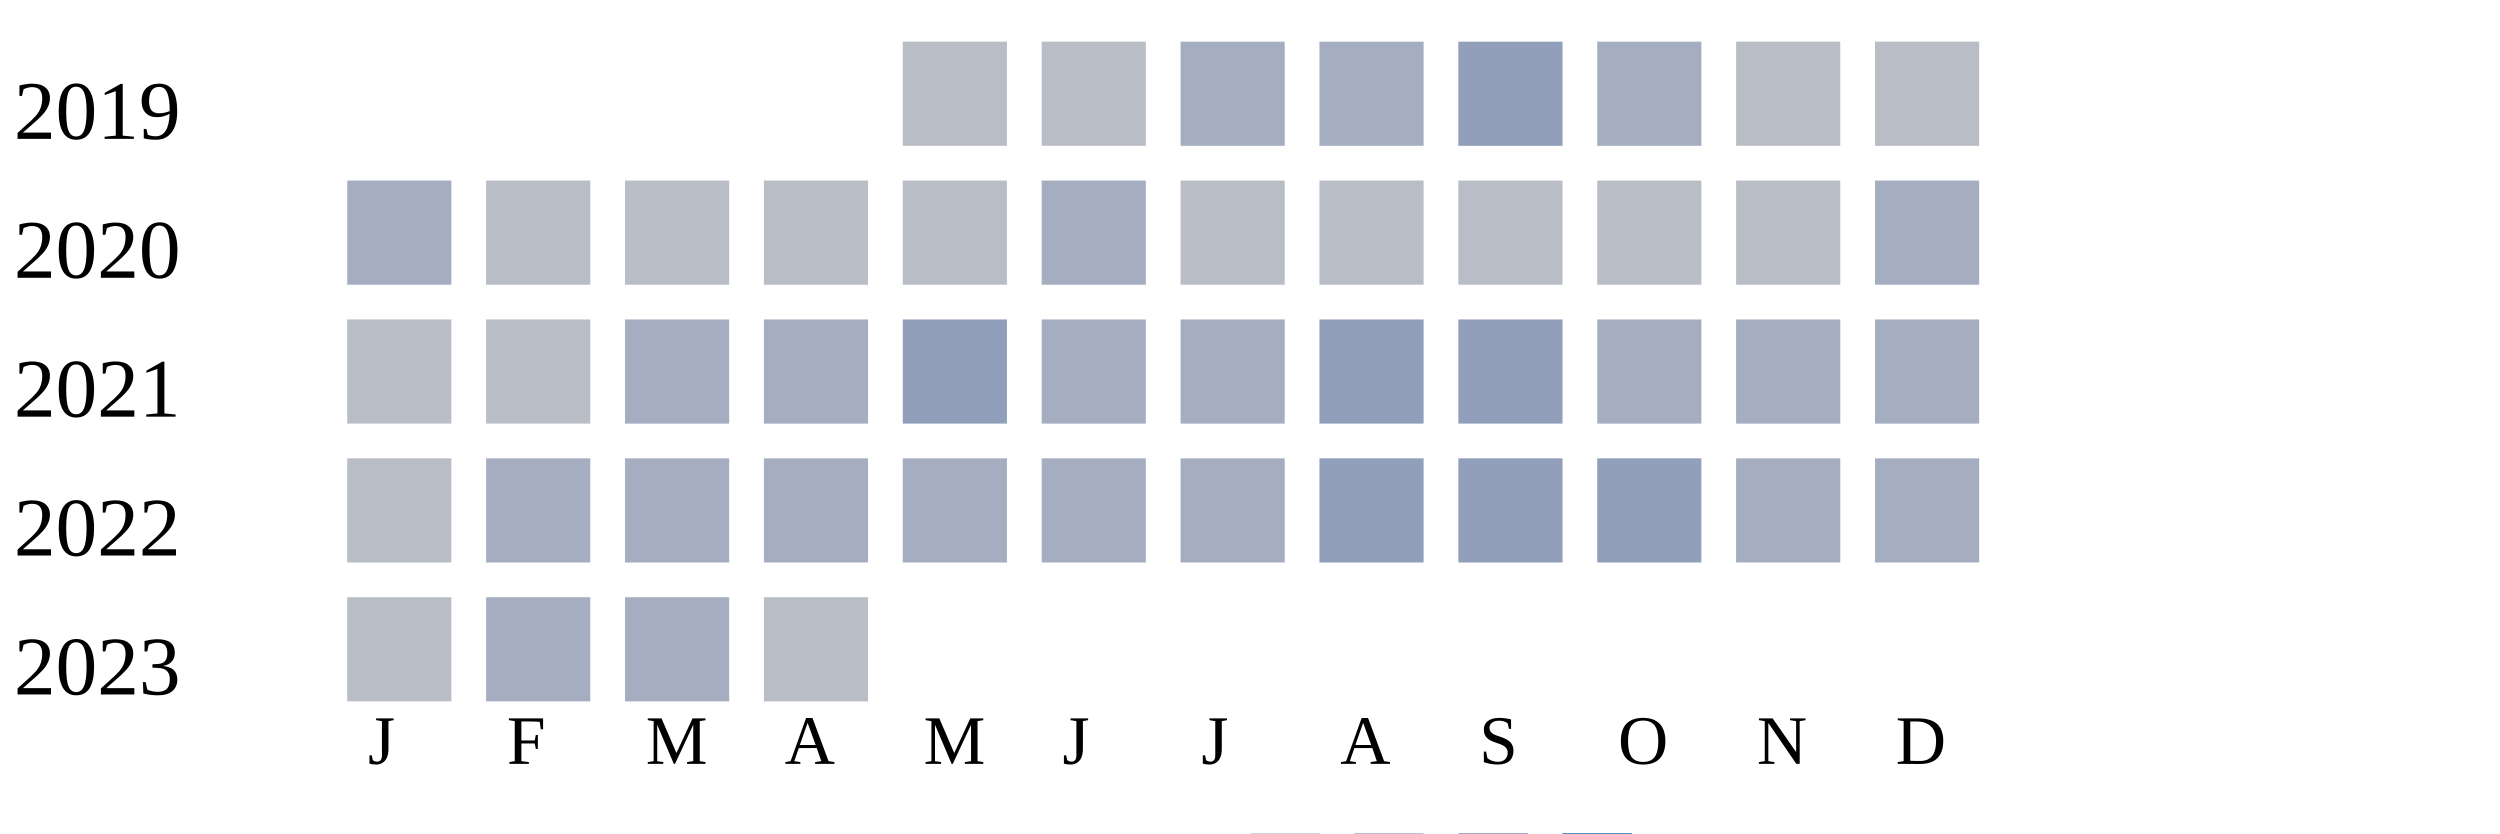
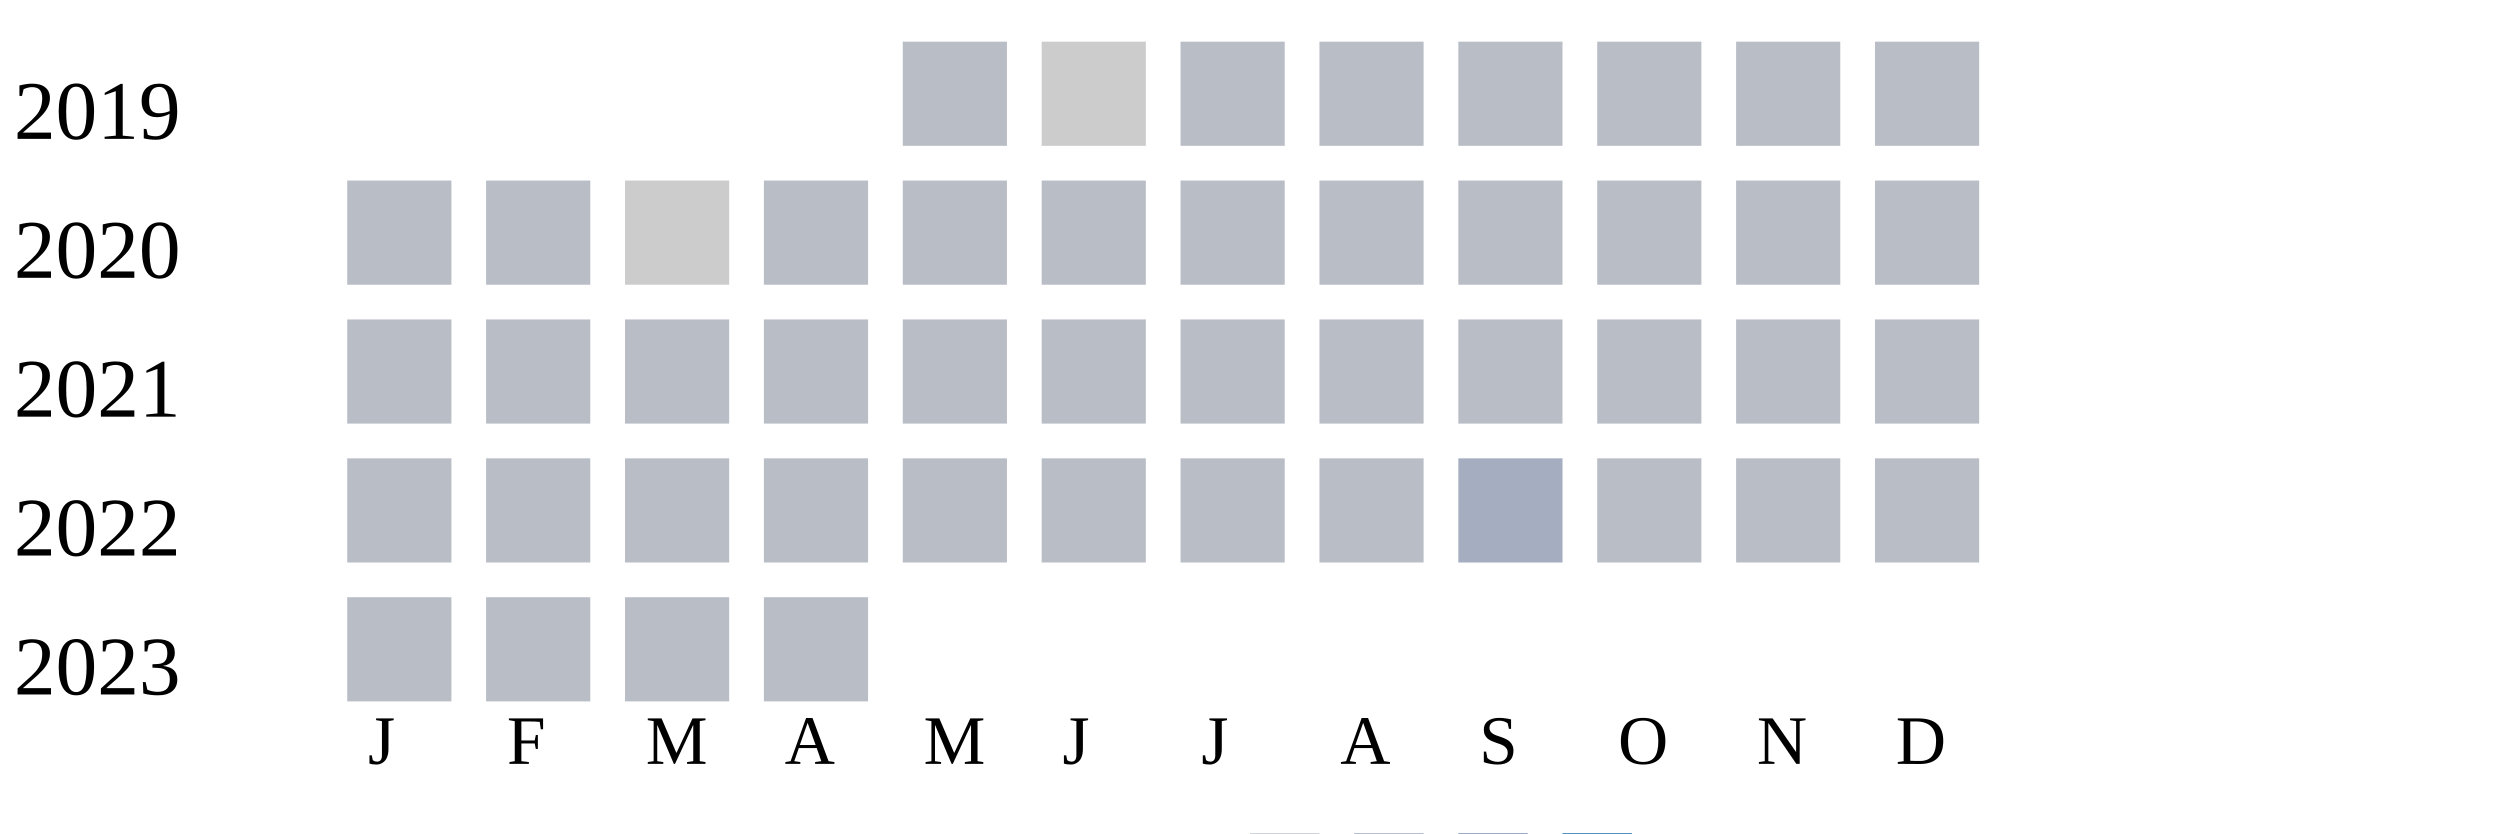
<svg xmlns="http://www.w3.org/2000/svg" width="360" height="120">
  <g transform="translate(0 0)">
    <text x="2" y="20">2019</text>
    <rect x="130" y="6" width="15" height="15" fill="#b9bdc6" />
-     <rect x="150" y="6" width="15" height="15" fill="#b9bdc6" />
-     <rect x="170" y="6" width="15" height="15" fill="#a5aec0" />
-     <rect x="190" y="6" width="15" height="15" fill="#a5aec0" />
-     <rect x="210" y="6" width="15" height="15" fill="#919fba" />
-     <rect x="230" y="6" width="15" height="15" fill="#a5aec0" />
+     <rect x="150" y="6" width="15" height="15" fill="#cccccc" />
+     <rect x="170" y="6" width="15" height="15" fill="#b9bdc6" />
+     <rect x="190" y="6" width="15" height="15" fill="#b9bdc6" />
+     <rect x="210" y="6" width="15" height="15" fill="#b9bdc6" />
+     <rect x="230" y="6" width="15" height="15" fill="#b9bdc6" />
    <rect x="250" y="6" width="15" height="15" fill="#b9bdc6" />
    <rect x="270" y="6" width="15" height="15" fill="#b9bdc6" />
  </g>
  <g transform="translate(0 20)">
    <text x="2" y="20">2020</text>
-     <rect x="50" y="6" width="15" height="15" fill="#a5aec0" />
+     <rect x="50" y="6" width="15" height="15" fill="#b9bdc6" />
    <rect x="70" y="6" width="15" height="15" fill="#b9bdc6" />
-     <rect x="90" y="6" width="15" height="15" fill="#b9bdc6" />
+     <rect x="90" y="6" width="15" height="15" fill="#cccccc" />
    <rect x="110" y="6" width="15" height="15" fill="#b9bdc6" />
    <rect x="130" y="6" width="15" height="15" fill="#b9bdc6" />
-     <rect x="150" y="6" width="15" height="15" fill="#a5aec0" />
+     <rect x="150" y="6" width="15" height="15" fill="#b9bdc6" />
    <rect x="170" y="6" width="15" height="15" fill="#b9bdc6" />
    <rect x="190" y="6" width="15" height="15" fill="#b9bdc6" />
    <rect x="210" y="6" width="15" height="15" fill="#b9bdc6" />
    <rect x="230" y="6" width="15" height="15" fill="#b9bdc6" />
    <rect x="250" y="6" width="15" height="15" fill="#b9bdc6" />
-     <rect x="270" y="6" width="15" height="15" fill="#a5aec0" />
+     <rect x="270" y="6" width="15" height="15" fill="#b9bdc6" />
  </g>
  <g transform="translate(0 40)">
    <text x="2" y="20">2021</text>
    <rect x="50" y="6" width="15" height="15" fill="#b9bdc6" />
    <rect x="70" y="6" width="15" height="15" fill="#b9bdc6" />
-     <rect x="90" y="6" width="15" height="15" fill="#a5aec0" />
-     <rect x="110" y="6" width="15" height="15" fill="#a5aec0" />
-     <rect x="130" y="6" width="15" height="15" fill="#919fba" />
-     <rect x="150" y="6" width="15" height="15" fill="#a5aec0" />
-     <rect x="170" y="6" width="15" height="15" fill="#a5aec0" />
-     <rect x="190" y="6" width="15" height="15" fill="#919fba" />
-     <rect x="210" y="6" width="15" height="15" fill="#919fba" />
-     <rect x="230" y="6" width="15" height="15" fill="#a5aec0" />
-     <rect x="250" y="6" width="15" height="15" fill="#a5aec0" />
-     <rect x="270" y="6" width="15" height="15" fill="#a5aec0" />
+     <rect x="90" y="6" width="15" height="15" fill="#b9bdc6" />
+     <rect x="110" y="6" width="15" height="15" fill="#b9bdc6" />
+     <rect x="130" y="6" width="15" height="15" fill="#b9bdc6" />
+     <rect x="150" y="6" width="15" height="15" fill="#b9bdc6" />
+     <rect x="170" y="6" width="15" height="15" fill="#b9bdc6" />
+     <rect x="190" y="6" width="15" height="15" fill="#b9bdc6" />
+     <rect x="210" y="6" width="15" height="15" fill="#b9bdc6" />
+     <rect x="230" y="6" width="15" height="15" fill="#b9bdc6" />
+     <rect x="250" y="6" width="15" height="15" fill="#b9bdc6" />
+     <rect x="270" y="6" width="15" height="15" fill="#b9bdc6" />
  </g>
  <g transform="translate(0 60)">
    <text x="2" y="20">2022</text>
    <rect x="50" y="6" width="15" height="15" fill="#b9bdc6" />
-     <rect x="70" y="6" width="15" height="15" fill="#a5aec0" />
-     <rect x="90" y="6" width="15" height="15" fill="#a5aec0" />
-     <rect x="110" y="6" width="15" height="15" fill="#a5aec0" />
-     <rect x="130" y="6" width="15" height="15" fill="#a5aec0" />
-     <rect x="150" y="6" width="15" height="15" fill="#a5aec0" />
-     <rect x="170" y="6" width="15" height="15" fill="#a5aec0" />
-     <rect x="190" y="6" width="15" height="15" fill="#919fba" />
-     <rect x="210" y="6" width="15" height="15" fill="#919fba" />
-     <rect x="230" y="6" width="15" height="15" fill="#919fba" />
-     <rect x="250" y="6" width="15" height="15" fill="#a5aec0" />
-     <rect x="270" y="6" width="15" height="15" fill="#a5aec0" />
+     <rect x="70" y="6" width="15" height="15" fill="#b9bdc6" />
+     <rect x="90" y="6" width="15" height="15" fill="#b9bdc6" />
+     <rect x="110" y="6" width="15" height="15" fill="#b9bdc6" />
+     <rect x="130" y="6" width="15" height="15" fill="#b9bdc6" />
+     <rect x="150" y="6" width="15" height="15" fill="#b9bdc6" />
+     <rect x="170" y="6" width="15" height="15" fill="#b9bdc6" />
+     <rect x="190" y="6" width="15" height="15" fill="#b9bdc6" />
+     <rect x="210" y="6" width="15" height="15" fill="#a5aec0" />
+     <rect x="230" y="6" width="15" height="15" fill="#b9bdc6" />
+     <rect x="250" y="6" width="15" height="15" fill="#b9bdc6" />
+     <rect x="270" y="6" width="15" height="15" fill="#b9bdc6" />
  </g>
  <g transform="translate(0 80)">
    <text x="2" y="20">2023</text>
    <rect x="50" y="6" width="15" height="15" fill="#b9bdc6" />
-     <rect x="70" y="6" width="15" height="15" fill="#a5aec0" />
-     <rect x="90" y="6" width="15" height="15" fill="#a5aec0" />
+     <rect x="70" y="6" width="15" height="15" fill="#b9bdc6" />
+     <rect x="90" y="6" width="15" height="15" fill="#b9bdc6" />
    <rect x="110" y="6" width="15" height="15" fill="#b9bdc6" />
  </g>
  <text style="font-size: 10px; text-align: center" x="53" y="110">J</text>
  <text style="font-size: 10px; text-align: center" x="73" y="110">F</text>
  <text style="font-size: 10px; text-align: center" x="93" y="110">M</text>
  <text style="font-size: 10px; text-align: center" x="113" y="110">A</text>
  <text style="font-size: 10px; text-align: center" x="133" y="110">M</text>
  <text style="font-size: 10px; text-align: center" x="153" y="110">J</text>
  <text style="font-size: 10px; text-align: center" x="173" y="110">J</text>
  <text style="font-size: 10px; text-align: center" x="193" y="110">A</text>
  <text style="font-size: 10px; text-align: center" x="213" y="110">S</text>
  <text style="font-size: 10px; text-align: center" x="233" y="110">O</text>
  <text style="font-size: 10px; text-align: center" x="253" y="110">N</text>
  <text style="font-size: 10px; text-align: center" x="273" y="110">D</text>
  <text style="font-size: 10px;" x="155" y="129">Less</text>
  <rect fill="#b9bdc6" width="10" height="10" x="180" y="120" />
  <rect fill="#919fba" width="10" height="10" x="195" y="120" />
  <rect fill="#6882ae" width="10" height="10" x="210" y="120" />
  <rect fill="#005a9c" width="10" height="10" x="225" y="120" />
  <text x="240" y="129" style="font-size: 10px;">More</text>
</svg>
